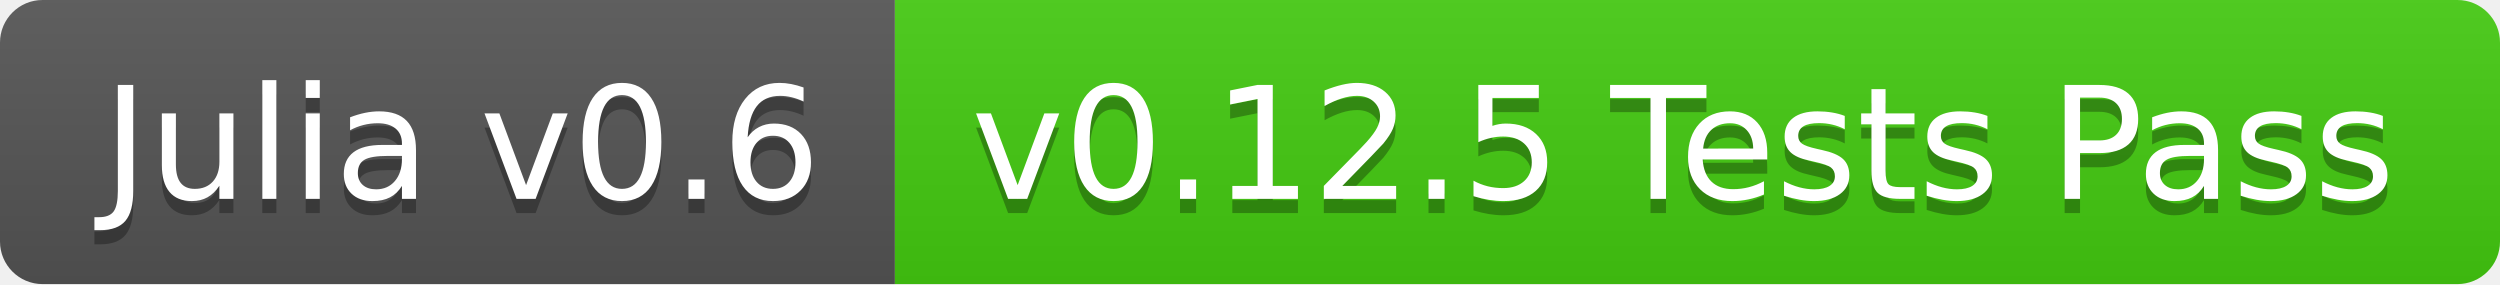
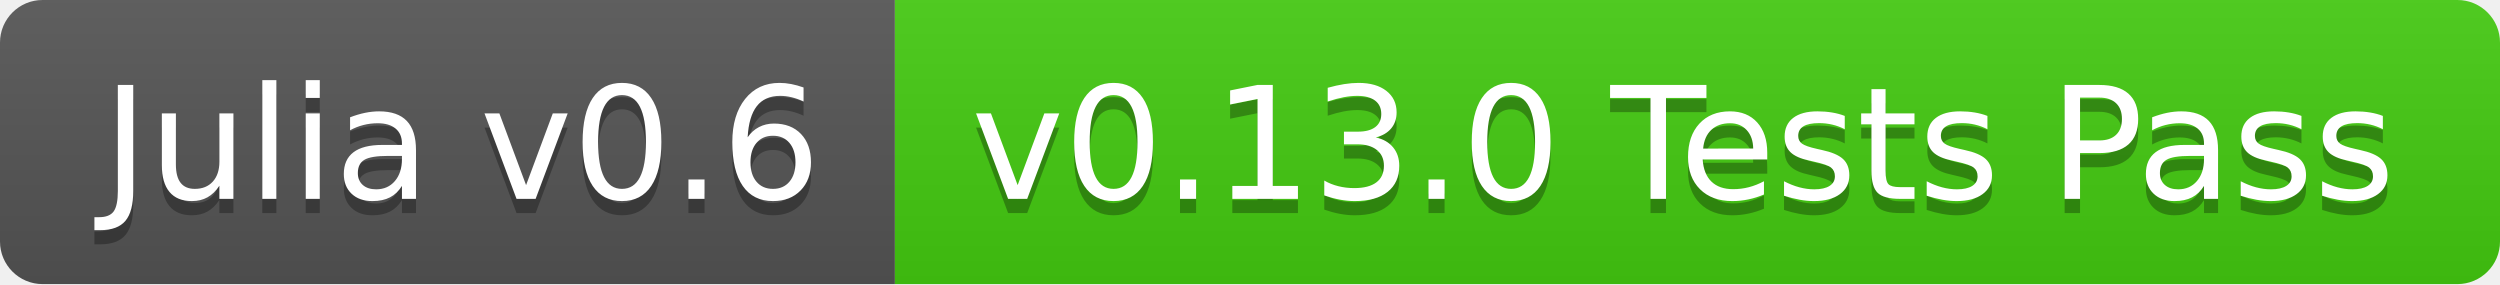
<svg xmlns="http://www.w3.org/2000/svg" width="176" height="20">
  <linearGradient id="b" x2="0" y2="100%">
    <stop offset="0" stop-color="#bbb" stop-opacity=".1" />
    <stop offset="1" stop-opacity=".1" />
  </linearGradient>
  <clipPath id="a">
    <rect width="176" height="20" rx="3" fill="#fff" />
  </clipPath>
  <g clip-path="url(#a)">
    <path fill="#555" d="M0 0h63v20H0z" />
    <path fill="#4c1" d="M63 0h113v20H63z" />
    <path fill="url(#b)" d="M0 0h176v20H0z" />
  </g>
  <g fill="#fff" text-anchor="middle" font-family="DejaVu Sans,Verdana,Geneva,sans-serif" font-size="110">
    <text x="325" y="150" fill="#010101" fill-opacity=".3" transform="scale(.1)" textLength="530">Julia v0.6</text>
    <text x="325" y="140" transform="scale(.1)" textLength="530">Julia v0.6</text>
-     <text x="1185" y="150" fill="#010101" fill-opacity=".3" transform="scale(.1)" textLength="1030">v0.12.5 Tests Pass</text>
-     <text x="1185" y="140" transform="scale(.1)" textLength="1030">v0.12.5 Tests Pass</text>
+     <text x="1185" y="150" fill="#010101" fill-opacity=".3" transform="scale(.1)" textLength="1030">v0.13.0 Tests Pass</text>
+     <text x="1185" y="140" transform="scale(.1)" textLength="1030">v0.13.0 Tests Pass</text>
  </g>
</svg>
